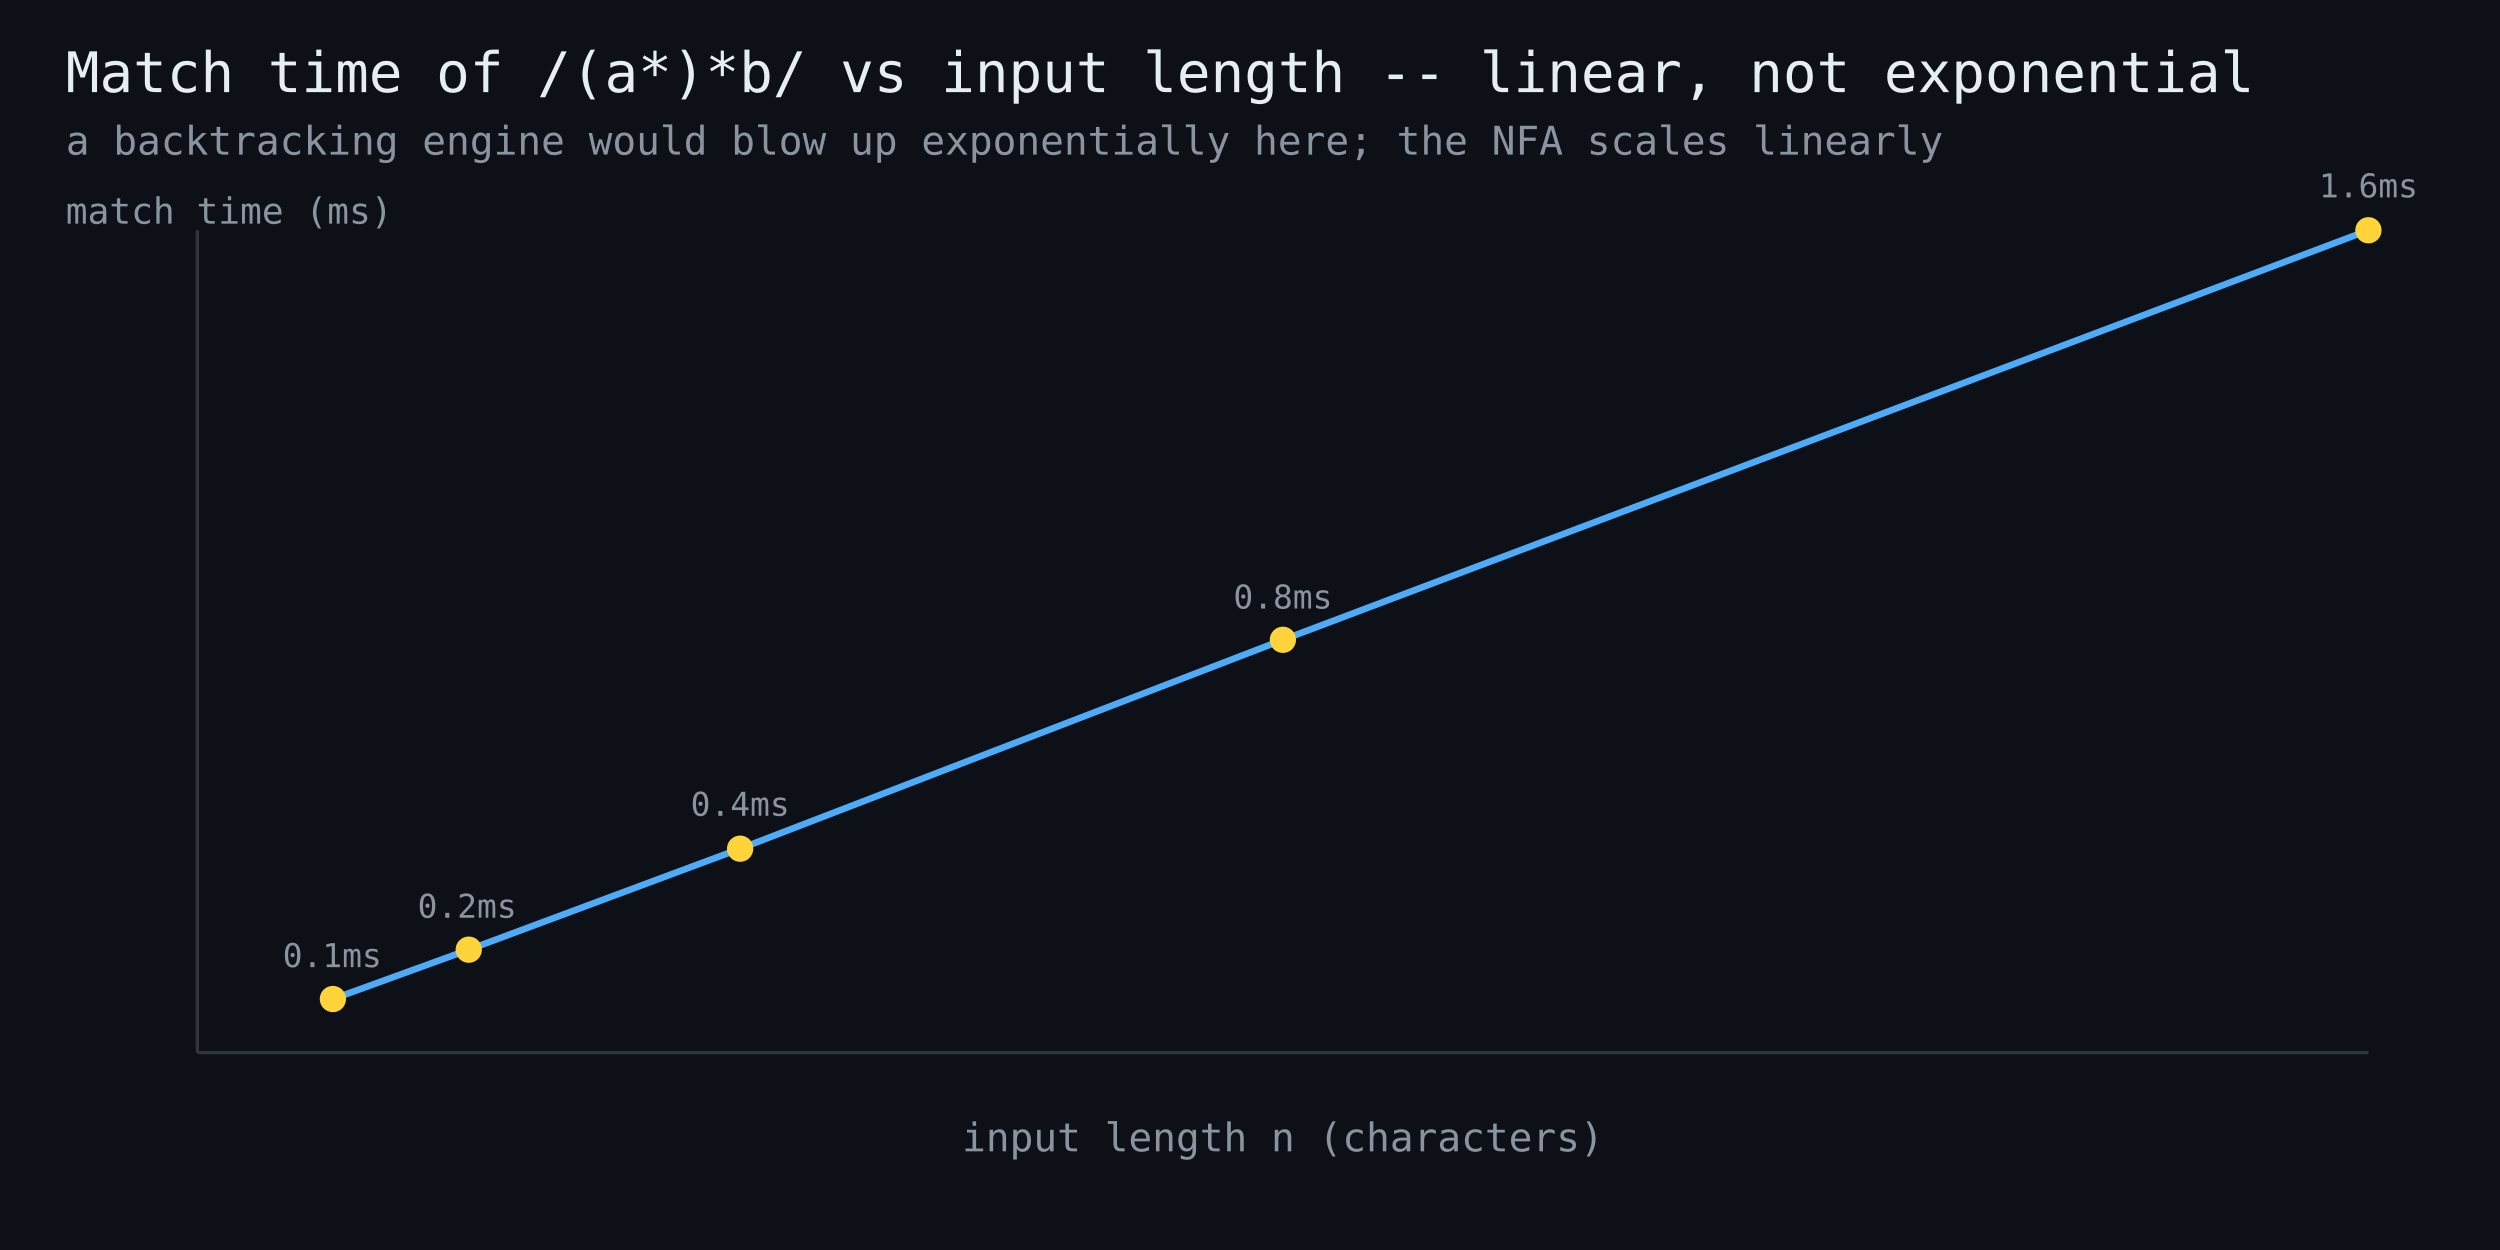
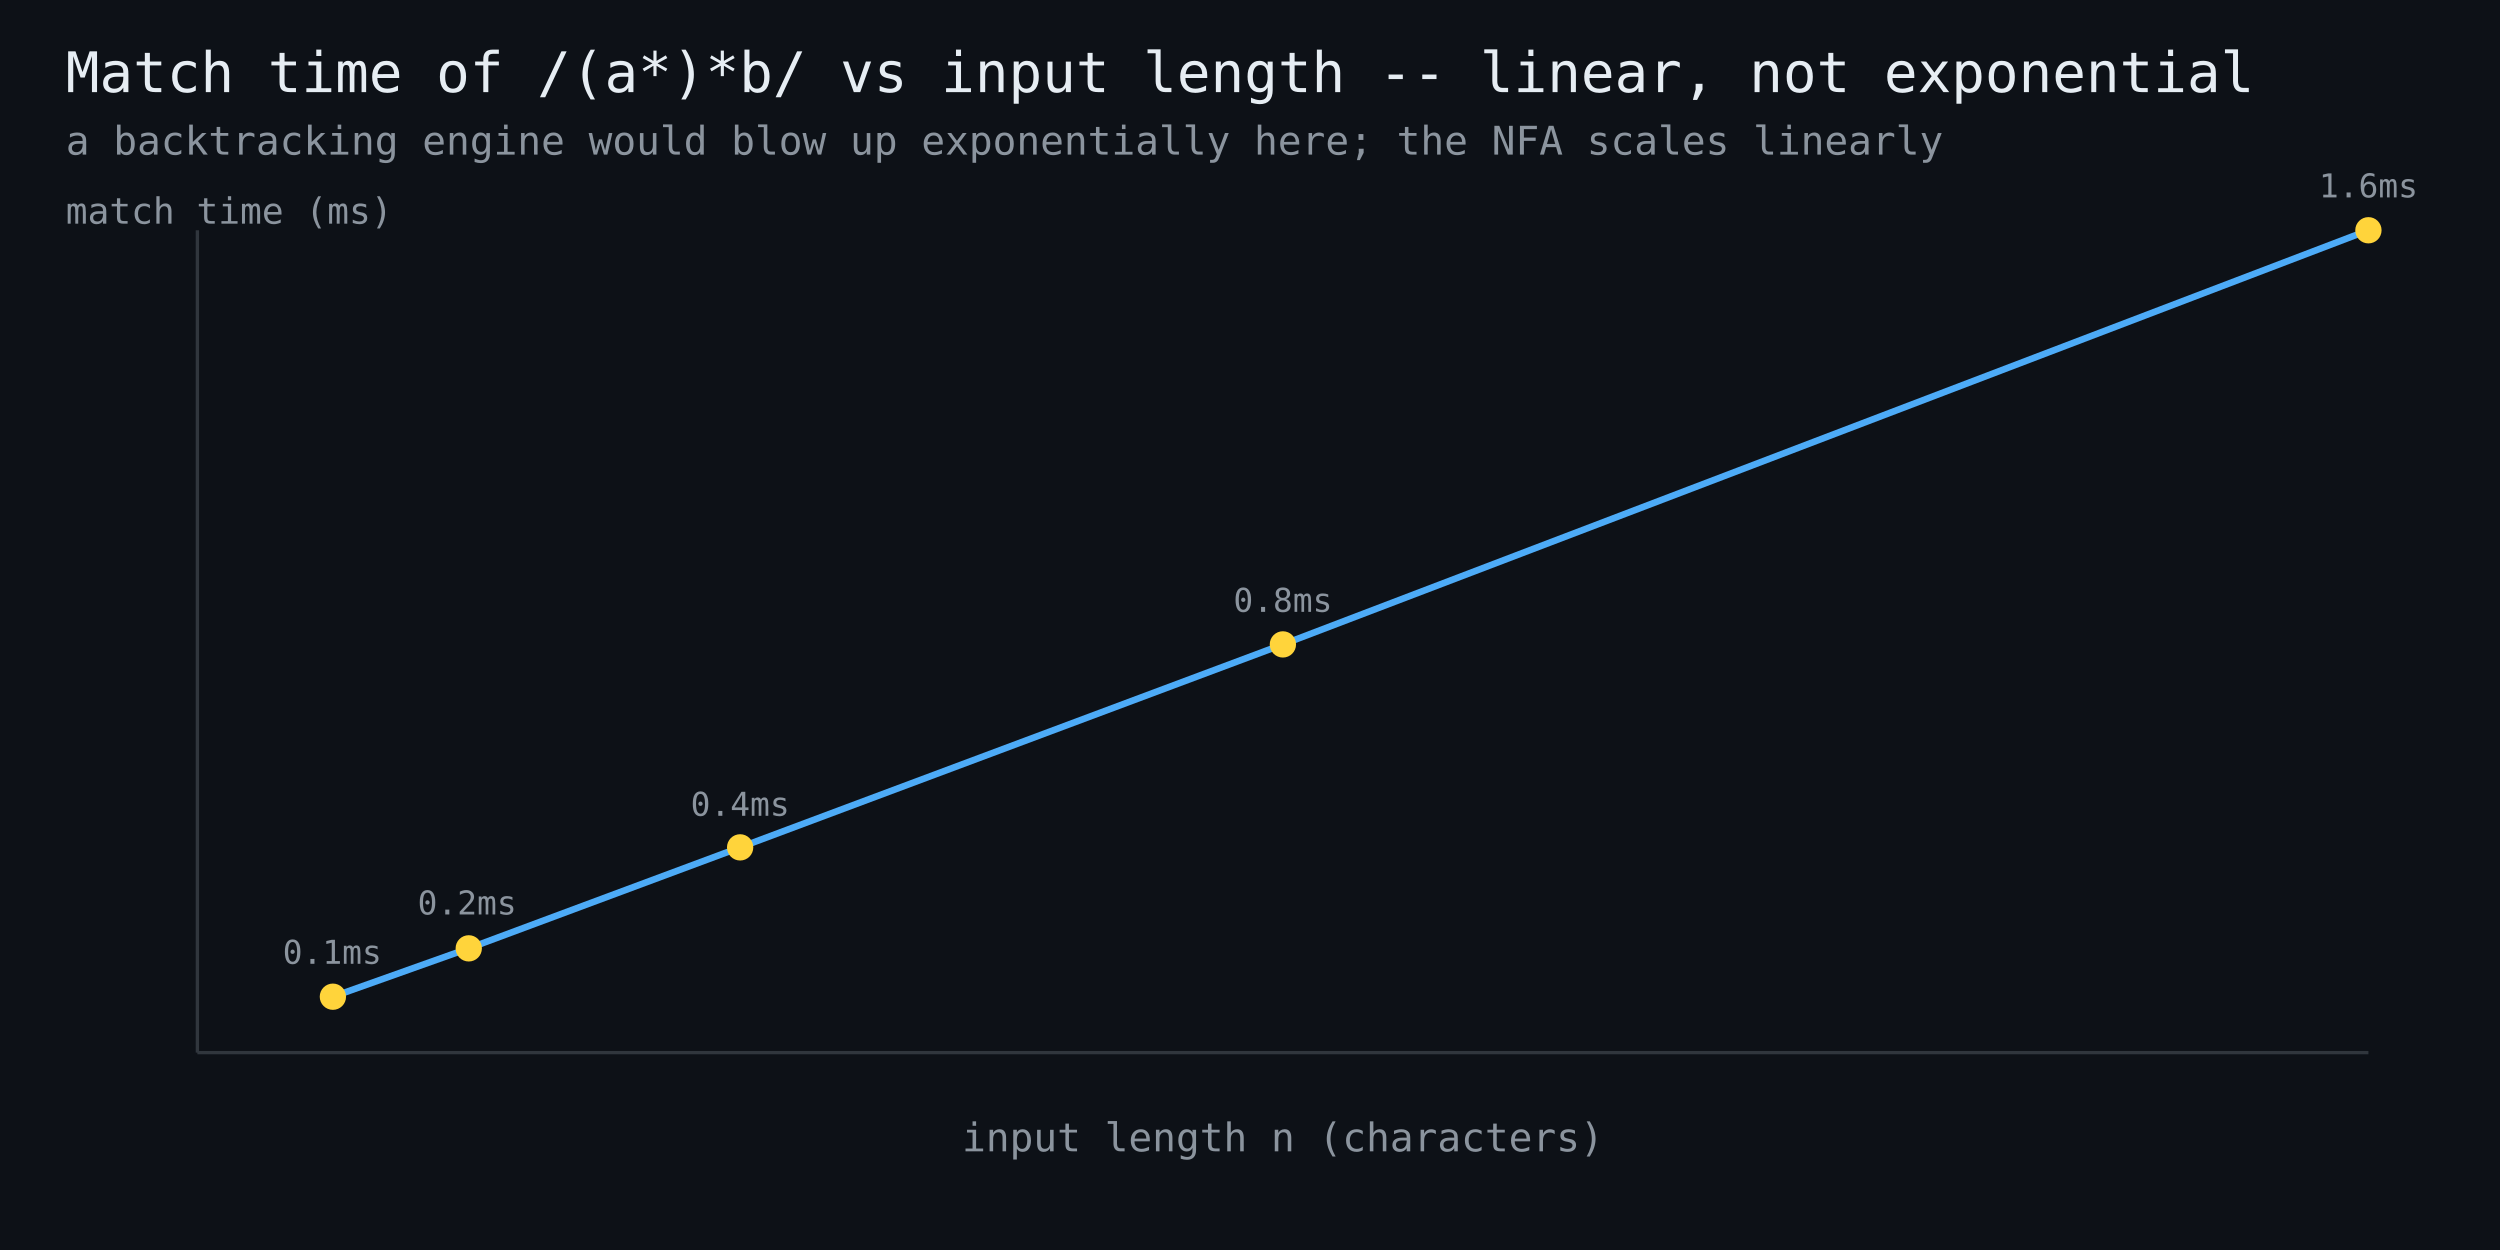
<svg xmlns="http://www.w3.org/2000/svg" width="760" height="380" viewBox="0 0 760 380" font-family="monospace">
  <rect width="760" height="380" fill="#0d1117" />
  <text x="20" y="28" fill="#e6edf3" font-size="17">Match time of /(a*)*b/ vs input length -- linear, not exponential</text>
  <text x="20" y="47" fill="#8b949e" font-size="12">a backtracking engine would blow up exponentially here; the NFA scales linearly</text>
  <line x1="60" y1="320" x2="720" y2="320" stroke="#30363d" stroke-width="1" />
  <line x1="60" y1="320" x2="60" y2="70" stroke="#30363d" stroke-width="1" />
-   <polyline points="101.2,303.7 142.5,288.7 225.0,258.0 390.0,194.5 720.0,70.0" fill="none" stroke="#4dabf7" stroke-width="2" />
-   <circle cx="101.2" cy="303.7" r="4" fill="#ffd43b" />
-   <text x="101" y="294" fill="#8b949e" font-size="10" text-anchor="middle">0.1ms</text>
-   <circle cx="142.5" cy="288.7" r="4" fill="#ffd43b" />
-   <text x="142" y="279" fill="#8b949e" font-size="10" text-anchor="middle">0.2ms</text>
-   <circle cx="225.0" cy="258.0" r="4" fill="#ffd43b" />
+   <polyline points="101.2,303.0 142.5,288.3 225.0,257.6 390.0,195.9 720.0,70.0" fill="none" stroke="#4dabf7" stroke-width="2" />
+   <circle cx="101.2" cy="303.0" r="4" fill="#ffd43b" />
+   <text x="101" y="293" fill="#8b949e" font-size="10" text-anchor="middle">0.1ms</text>
+   <circle cx="142.5" cy="288.3" r="4" fill="#ffd43b" />
+   <text x="142" y="278" fill="#8b949e" font-size="10" text-anchor="middle">0.2ms</text>
+   <circle cx="225.0" cy="257.6" r="4" fill="#ffd43b" />
  <text x="225" y="248" fill="#8b949e" font-size="10" text-anchor="middle">0.4ms</text>
-   <circle cx="390.0" cy="194.5" r="4" fill="#ffd43b" />
-   <text x="390" y="185" fill="#8b949e" font-size="10" text-anchor="middle">0.8ms</text>
+   <circle cx="390.0" cy="195.9" r="4" fill="#ffd43b" />
+   <text x="390" y="186" fill="#8b949e" font-size="10" text-anchor="middle">0.8ms</text>
  <circle cx="720.0" cy="70.0" r="4" fill="#ffd43b" />
  <text x="720" y="60" fill="#8b949e" font-size="10" text-anchor="middle">1.6ms</text>
  <text x="390" y="350" fill="#8b949e" font-size="12" text-anchor="middle">input length n (characters)</text>
  <text x="20" y="68" fill="#8b949e" font-size="11">match time (ms)</text>
</svg>
